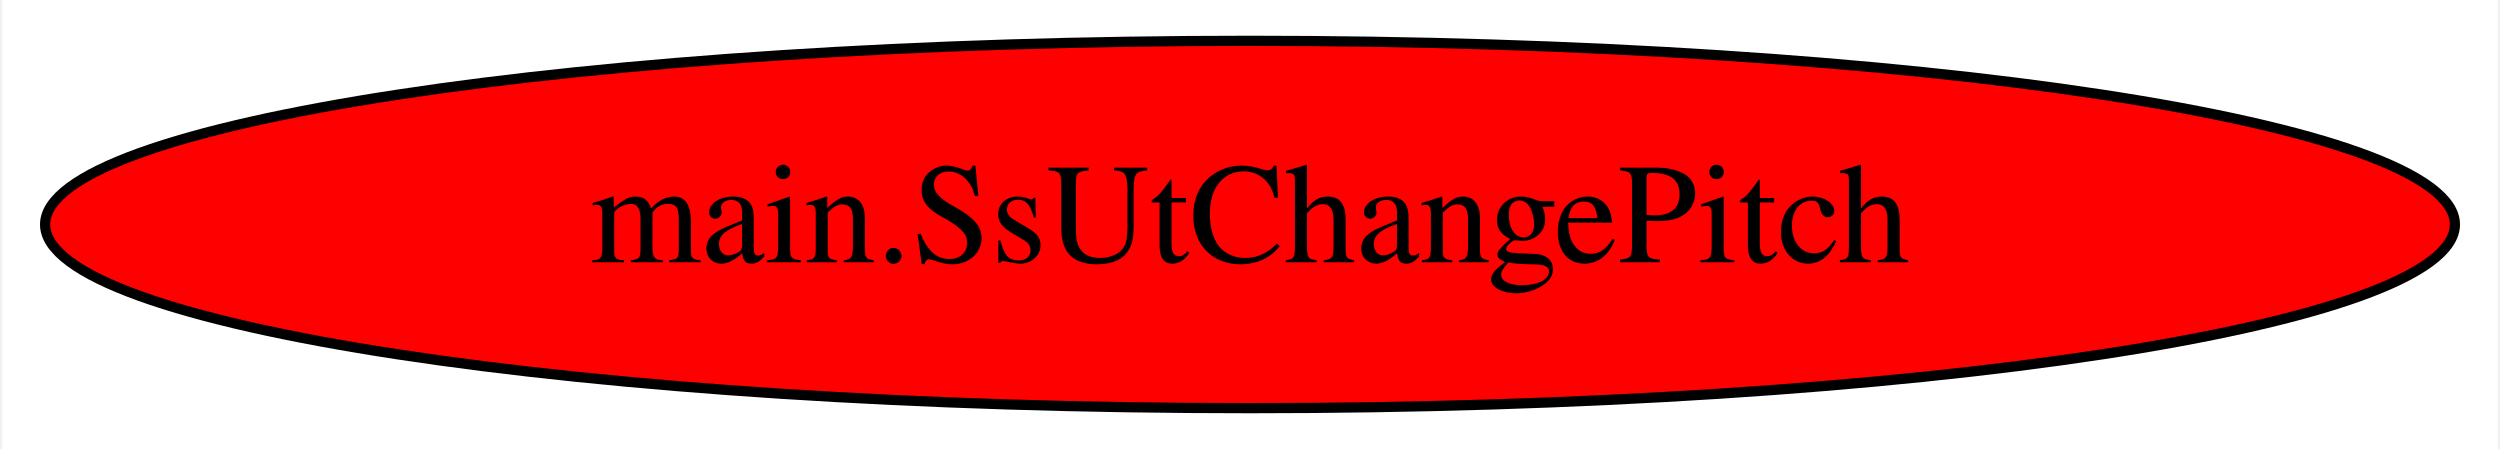
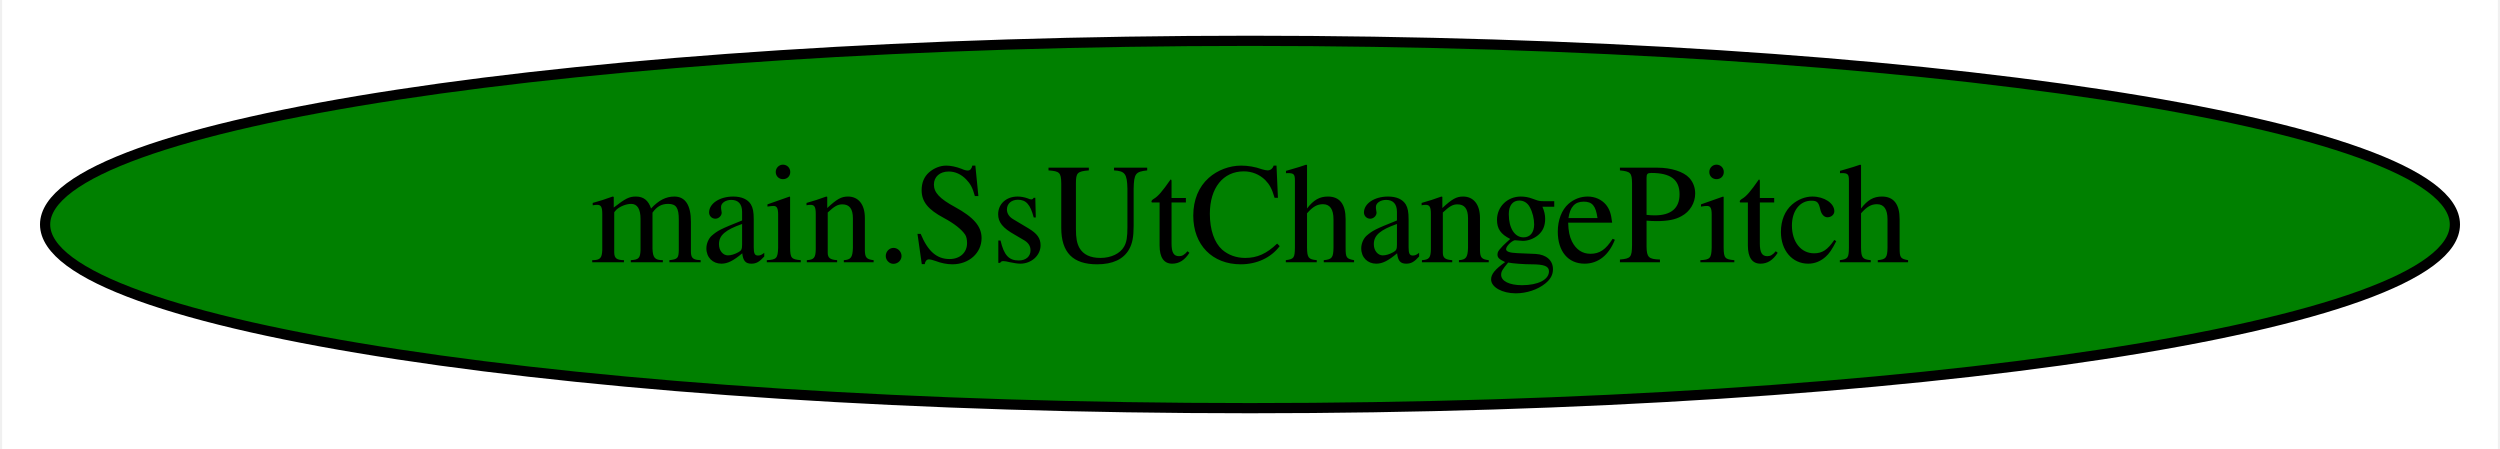
<svg xmlns="http://www.w3.org/2000/svg" width="245pt" height="44pt" viewBox="0.00 0.00 244.58 44.00">
  <g id="graph0" class="graph" transform="scale(1 1) rotate(0) translate(4 40)">
    <polygon fill="white" stroke="transparent" points="-4,4 -4,-40 240.58,-40 240.58,4 -4,4" />
    <g id="node1" class="node">
-       <ellipse fill="red" stroke="black" cx="118.29" cy="-18" rx="118.08" ry="18" />
+       <ellipse fill="green" stroke="black" cx="118.29" cy="-18" rx="118.08" ry="18" />
      <text text-anchor="middle" x="118.29" y="-14.3" font-family="Times,serif" font-size="14.00">main.SsUtChangePitch</text>
    </g>
  </g>
</svg>
